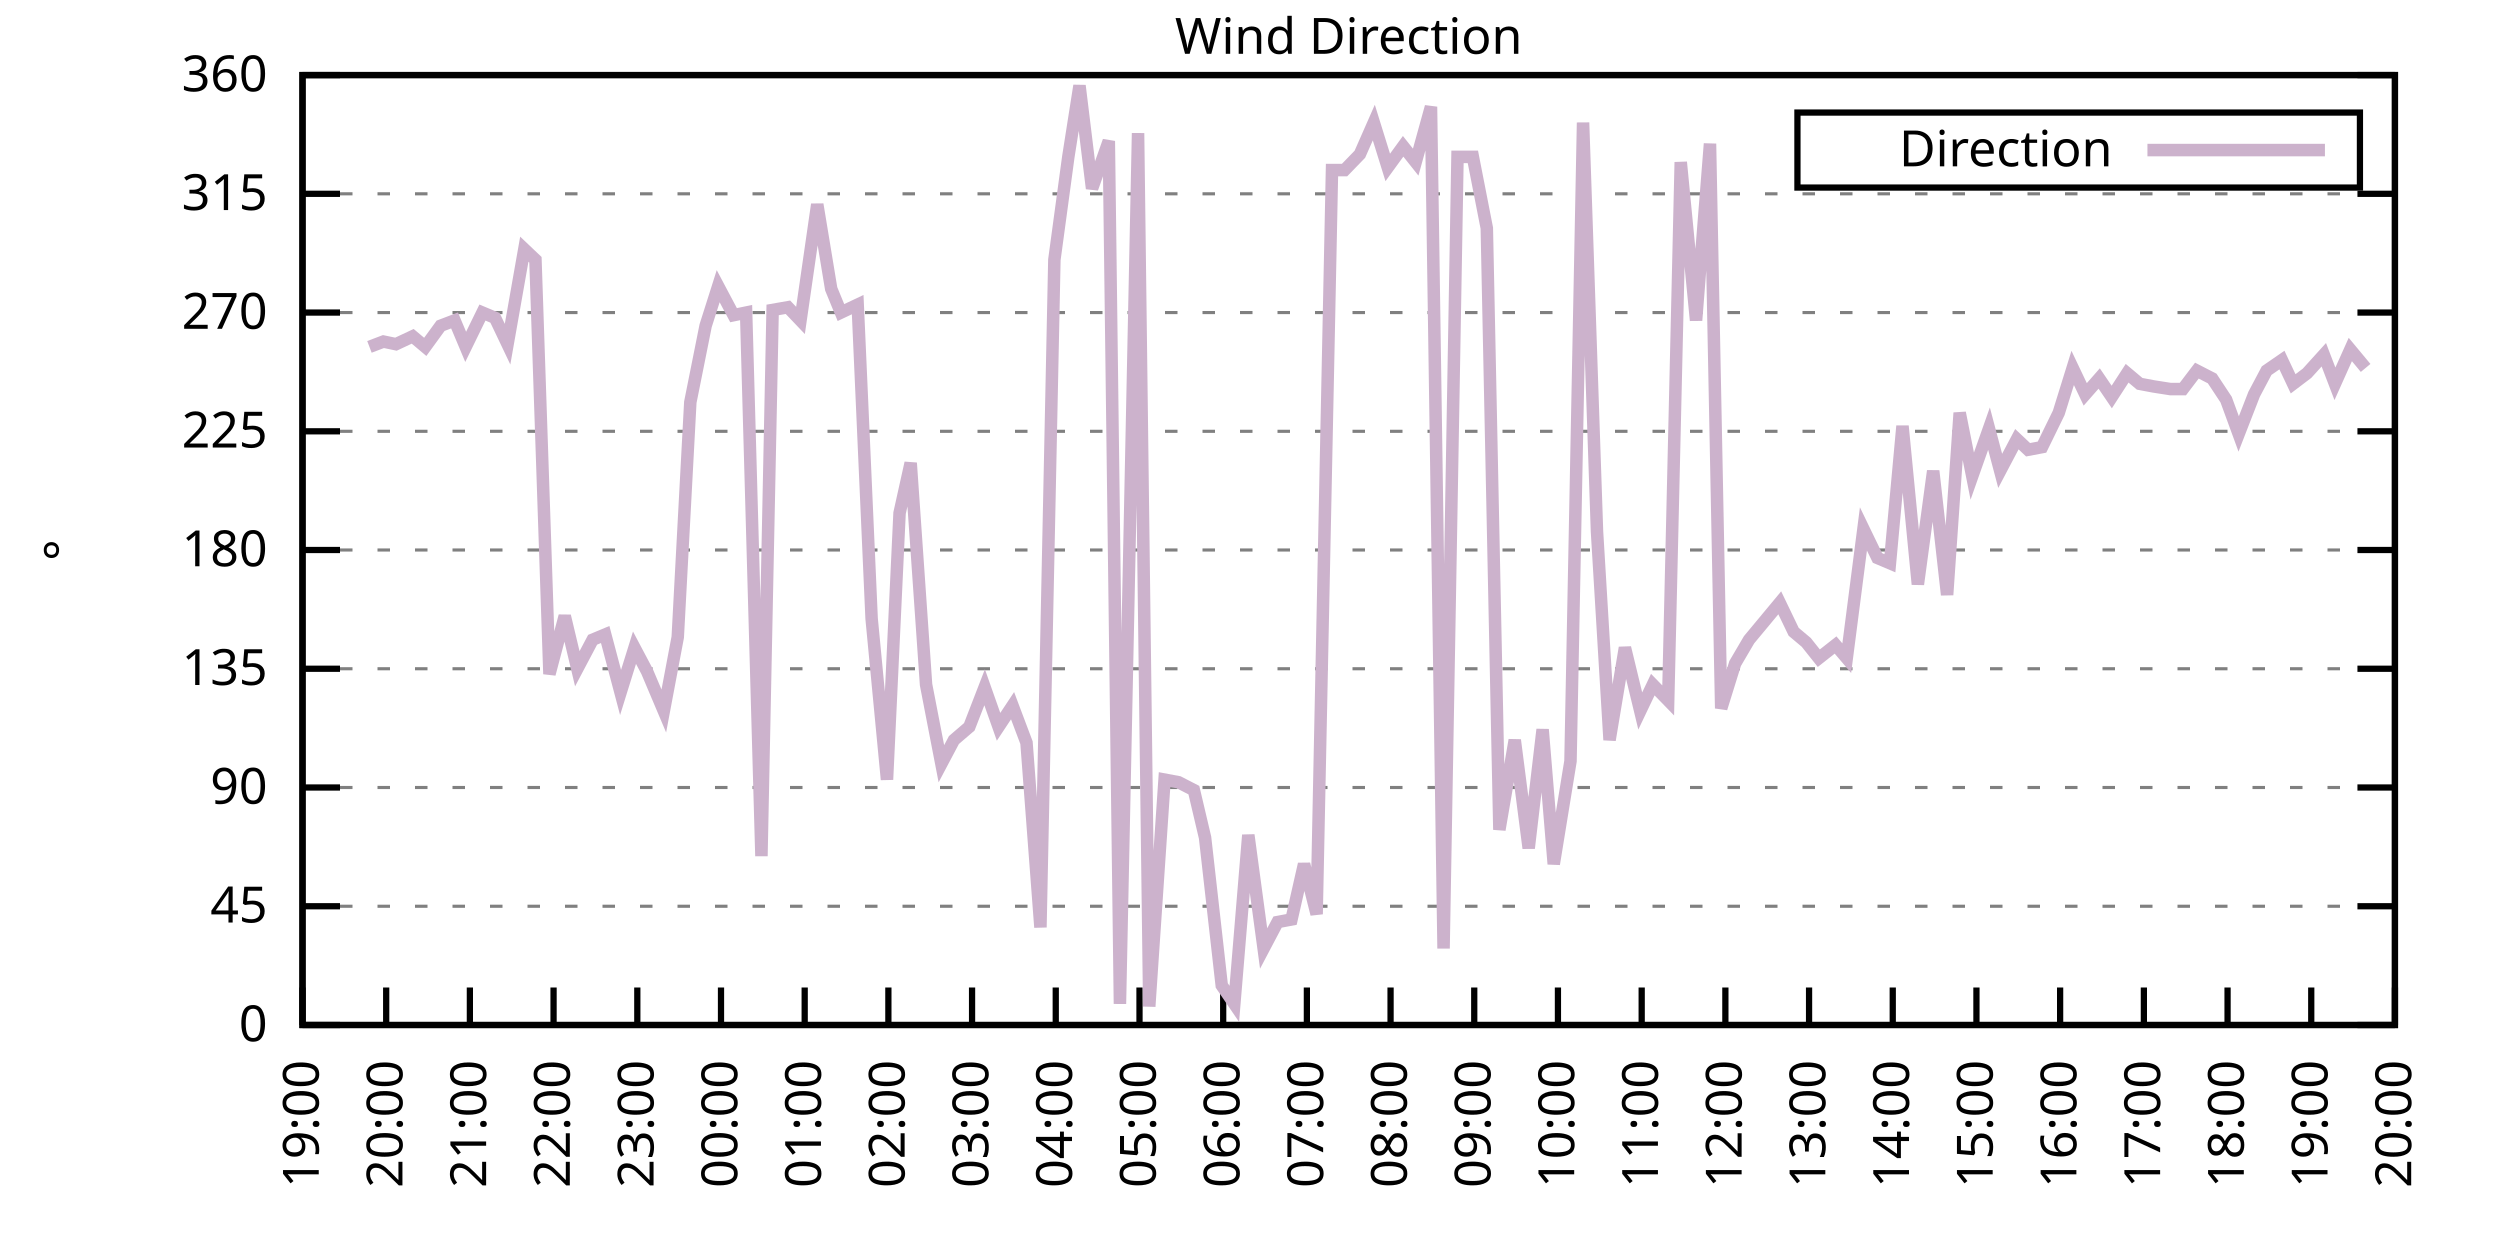
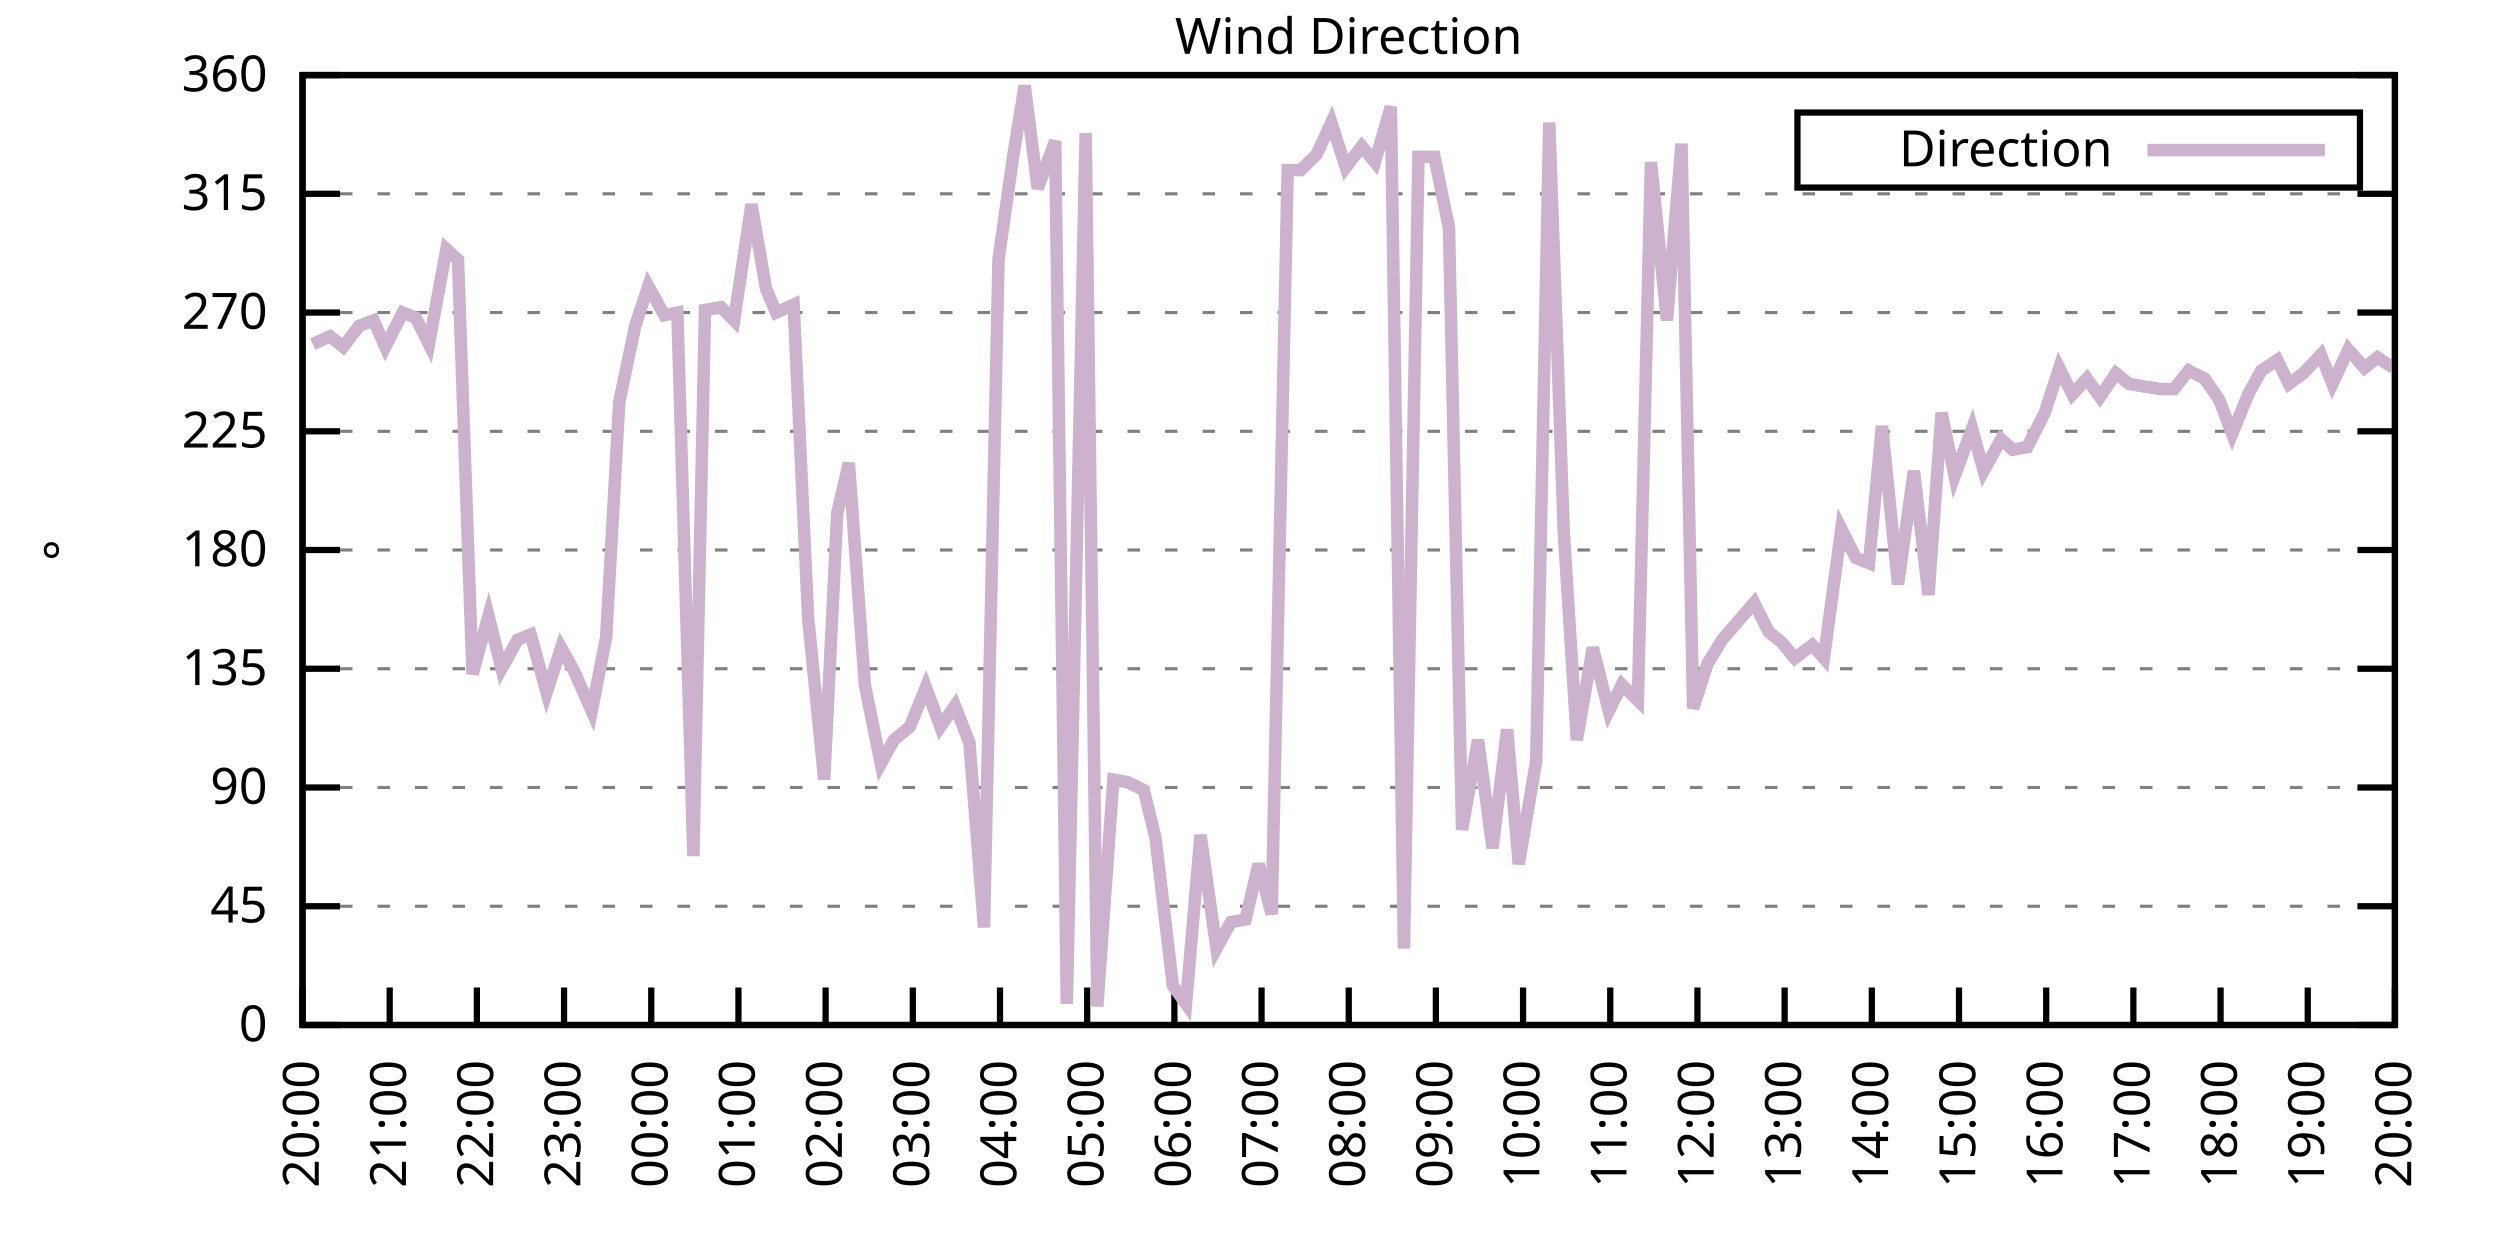
<svg xmlns="http://www.w3.org/2000/svg" xmlns:xlink="http://www.w3.org/1999/xlink" width="400" height="200" viewBox="0 0 400 200">
  <g id="gnuplot_canvas">
    <rect x="0" y="0" width="400" height="200" fill="none" />
    <defs>
      <circle id="gpDot" r="0.5" stroke-width="0.5" stroke="currentColor" />
      <path id="gpPt0" stroke-width="0.333" stroke="currentColor" d="M-1,0 h2 M0,-1 v2" />
      <path id="gpPt1" stroke-width="0.333" stroke="currentColor" d="M-1,-1 L1,1 M1,-1 L-1,1" />
      <path id="gpPt2" stroke-width="0.333" stroke="currentColor" d="M-1,0 L1,0 M0,-1 L0,1 M-1,-1 L1,1 M-1,1 L1,-1" />
      <rect id="gpPt3" stroke-width="0.333" stroke="currentColor" x="-1" y="-1" width="2" height="2" />
      <rect id="gpPt4" stroke-width="0.333" stroke="currentColor" fill="currentColor" x="-1" y="-1" width="2" height="2" />
      <circle id="gpPt5" stroke-width="0.333" stroke="currentColor" cx="0" cy="0" r="1" />
      <use xlink:href="#gpPt5" id="gpPt6" fill="currentColor" stroke="none" />
      <path id="gpPt7" stroke-width="0.333" stroke="currentColor" d="M0,-1.33 L-1.33,0.67 L1.33,0.67 z" />
      <use xlink:href="#gpPt7" id="gpPt8" fill="currentColor" stroke="none" />
      <use xlink:href="#gpPt7" id="gpPt9" stroke="currentColor" transform="rotate(180)" />
      <use xlink:href="#gpPt9" id="gpPt10" fill="currentColor" stroke="none" />
      <use xlink:href="#gpPt3" id="gpPt11" stroke="currentColor" transform="rotate(45)" />
      <use xlink:href="#gpPt11" id="gpPt12" fill="currentColor" stroke="none" />
      <path id="gpPt13" stroke-width="0.333" stroke="currentColor" d="M0,1.330 L1.265,0.411 L0.782,-1.067 L-0.782,-1.076 L-1.265,0.411 z" />
      <use xlink:href="#gpPt13" id="gpPt14" fill="currentColor" stroke="none" />
      <filter id="textbox" filterUnits="objectBoundingBox" x="0" y="0" height="1" width="1">
        <feFlood flood-color="white" flood-opacity="1" result="bgnd" />
        <feComposite in="SourceGraphic" in2="bgnd" operator="atop" />
      </filter>
      <filter id="greybox" filterUnits="objectBoundingBox" x="0" y="0" height="1" width="1">
        <feFlood flood-color="lightgrey" flood-opacity="1" result="grey" />
        <feComposite in="SourceGraphic" in2="grey" operator="atop" />
      </filter>
    </defs>
    <g fill="none" color="white" stroke="currentColor" stroke-width="1.00" stroke-linecap="butt" stroke-linejoin="miter">
</g>
    <g fill="none" color="black" stroke="currentColor" stroke-width="1.00" stroke-linecap="butt" stroke-linejoin="miter">
      <g stroke="none" shape-rendering="crispEdges">
        <polygon fill="rgb(255, 255, 255)" points="48.40,164.00 383.18,164.00 383.18,12.02 48.40,12.02 " />
      </g>
    </g>
    <g fill="none" color="black" stroke="currentColor" stroke-width="1.00" stroke-linecap="butt" stroke-linejoin="miter">
</g>
    <g fill="none" color="black" stroke="black" stroke-width="0.50" stroke-linecap="butt" stroke-linejoin="miter">
</g>
    <g fill="none" color="gray" stroke="currentColor" stroke-width="0.50" stroke-linecap="butt" stroke-linejoin="miter">
      <path stroke="gray" stroke-dasharray="2,4" class="gridline" d="M48.40,164.00 L383.19,164.00  " />
    </g>
    <g fill="none" color="gray" stroke="gray" stroke-width="1.00" stroke-linecap="butt" stroke-linejoin="miter">
</g>
    <g fill="none" color="black" stroke="currentColor" stroke-width="1.00" stroke-linecap="butt" stroke-linejoin="miter">
      <path stroke="black" d="M48.40,164.00 L54.40,164.00 M383.19,164.00 L377.19,164.00  " />
      <g transform="translate(42.80,166.60)" stroke="none" fill="black" font-family="Sans" font-size="8.00" text-anchor="end">
        <text>
          <tspan font-family="Sans"> 0</tspan>
        </text>
      </g>
    </g>
    <g fill="none" color="black" stroke="currentColor" stroke-width="1.00" stroke-linecap="butt" stroke-linejoin="miter">
</g>
    <g fill="none" color="black" stroke="black" stroke-width="0.50" stroke-linecap="butt" stroke-linejoin="miter">
</g>
    <g fill="none" color="gray" stroke="currentColor" stroke-width="0.50" stroke-linecap="butt" stroke-linejoin="miter">
      <path stroke="gray" stroke-dasharray="2,4" class="gridline" d="M48.40,145.00 L383.19,145.00  " />
    </g>
    <g fill="none" color="gray" stroke="gray" stroke-width="1.00" stroke-linecap="butt" stroke-linejoin="miter">
</g>
    <g fill="none" color="black" stroke="currentColor" stroke-width="1.00" stroke-linecap="butt" stroke-linejoin="miter">
      <path stroke="black" d="M48.40,145.00 L54.40,145.00 M383.19,145.00 L377.19,145.00  " />
      <g transform="translate(42.80,147.60)" stroke="none" fill="black" font-family="Sans" font-size="8.00" text-anchor="end">
        <text>
          <tspan font-family="Sans"> 45</tspan>
        </text>
      </g>
    </g>
    <g fill="none" color="black" stroke="currentColor" stroke-width="1.00" stroke-linecap="butt" stroke-linejoin="miter">
</g>
    <g fill="none" color="black" stroke="black" stroke-width="0.50" stroke-linecap="butt" stroke-linejoin="miter">
</g>
    <g fill="none" color="gray" stroke="currentColor" stroke-width="0.50" stroke-linecap="butt" stroke-linejoin="miter">
      <path stroke="gray" stroke-dasharray="2,4" class="gridline" d="M48.40,126.00 L383.19,126.00  " />
    </g>
    <g fill="none" color="gray" stroke="gray" stroke-width="1.00" stroke-linecap="butt" stroke-linejoin="miter">
</g>
    <g fill="none" color="black" stroke="currentColor" stroke-width="1.00" stroke-linecap="butt" stroke-linejoin="miter">
      <path stroke="black" d="M48.40,126.00 L54.40,126.00 M383.19,126.00 L377.19,126.00  " />
      <g transform="translate(42.80,128.60)" stroke="none" fill="black" font-family="Sans" font-size="8.00" text-anchor="end">
        <text>
          <tspan font-family="Sans"> 90</tspan>
        </text>
      </g>
    </g>
    <g fill="none" color="black" stroke="currentColor" stroke-width="1.00" stroke-linecap="butt" stroke-linejoin="miter">
</g>
    <g fill="none" color="black" stroke="black" stroke-width="0.50" stroke-linecap="butt" stroke-linejoin="miter">
</g>
    <g fill="none" color="gray" stroke="currentColor" stroke-width="0.50" stroke-linecap="butt" stroke-linejoin="miter">
      <path stroke="gray" stroke-dasharray="2,4" class="gridline" d="M48.40,107.00 L383.19,107.00  " />
    </g>
    <g fill="none" color="gray" stroke="gray" stroke-width="1.00" stroke-linecap="butt" stroke-linejoin="miter">
</g>
    <g fill="none" color="black" stroke="currentColor" stroke-width="1.00" stroke-linecap="butt" stroke-linejoin="miter">
      <path stroke="black" d="M48.40,107.00 L54.40,107.00 M383.19,107.00 L377.19,107.00  " />
      <g transform="translate(42.80,109.60)" stroke="none" fill="black" font-family="Sans" font-size="8.00" text-anchor="end">
        <text>
          <tspan font-family="Sans"> 135</tspan>
        </text>
      </g>
    </g>
    <g fill="none" color="black" stroke="currentColor" stroke-width="1.00" stroke-linecap="butt" stroke-linejoin="miter">
</g>
    <g fill="none" color="black" stroke="black" stroke-width="0.50" stroke-linecap="butt" stroke-linejoin="miter">
</g>
    <g fill="none" color="gray" stroke="currentColor" stroke-width="0.50" stroke-linecap="butt" stroke-linejoin="miter">
      <path stroke="gray" stroke-dasharray="2,4" class="gridline" d="M48.40,88.00 L383.19,88.00  " />
    </g>
    <g fill="none" color="gray" stroke="gray" stroke-width="1.00" stroke-linecap="butt" stroke-linejoin="miter">
</g>
    <g fill="none" color="black" stroke="currentColor" stroke-width="1.00" stroke-linecap="butt" stroke-linejoin="miter">
      <path stroke="black" d="M48.40,88.00 L54.40,88.00 M383.19,88.00 L377.19,88.00  " />
      <g transform="translate(42.80,90.60)" stroke="none" fill="black" font-family="Sans" font-size="8.00" text-anchor="end">
        <text>
          <tspan font-family="Sans"> 180</tspan>
        </text>
      </g>
    </g>
    <g fill="none" color="black" stroke="currentColor" stroke-width="1.00" stroke-linecap="butt" stroke-linejoin="miter">
</g>
    <g fill="none" color="black" stroke="black" stroke-width="0.50" stroke-linecap="butt" stroke-linejoin="miter">
</g>
    <g fill="none" color="gray" stroke="currentColor" stroke-width="0.50" stroke-linecap="butt" stroke-linejoin="miter">
      <path stroke="gray" stroke-dasharray="2,4" class="gridline" d="M48.40,69.01 L383.19,69.01  " />
    </g>
    <g fill="none" color="gray" stroke="gray" stroke-width="1.00" stroke-linecap="butt" stroke-linejoin="miter">
</g>
    <g fill="none" color="black" stroke="currentColor" stroke-width="1.00" stroke-linecap="butt" stroke-linejoin="miter">
      <path stroke="black" d="M48.40,69.01 L54.40,69.01 M383.19,69.01 L377.19,69.01  " />
      <g transform="translate(42.80,71.61)" stroke="none" fill="black" font-family="Sans" font-size="8.00" text-anchor="end">
        <text>
          <tspan font-family="Sans"> 225</tspan>
        </text>
      </g>
    </g>
    <g fill="none" color="black" stroke="currentColor" stroke-width="1.00" stroke-linecap="butt" stroke-linejoin="miter">
</g>
    <g fill="none" color="black" stroke="black" stroke-width="0.50" stroke-linecap="butt" stroke-linejoin="miter">
</g>
    <g fill="none" color="gray" stroke="currentColor" stroke-width="0.50" stroke-linecap="butt" stroke-linejoin="miter">
      <path stroke="gray" stroke-dasharray="2,4" class="gridline" d="M48.40,50.01 L383.19,50.01  " />
    </g>
    <g fill="none" color="gray" stroke="gray" stroke-width="1.00" stroke-linecap="butt" stroke-linejoin="miter">
</g>
    <g fill="none" color="black" stroke="currentColor" stroke-width="1.00" stroke-linecap="butt" stroke-linejoin="miter">
      <path stroke="black" d="M48.40,50.01 L54.40,50.01 M383.19,50.01 L377.19,50.01  " />
      <g transform="translate(42.80,52.61)" stroke="none" fill="black" font-family="Sans" font-size="8.00" text-anchor="end">
        <text>
          <tspan font-family="Sans"> 270</tspan>
        </text>
      </g>
    </g>
    <g fill="none" color="black" stroke="currentColor" stroke-width="1.00" stroke-linecap="butt" stroke-linejoin="miter">
</g>
    <g fill="none" color="black" stroke="black" stroke-width="0.50" stroke-linecap="butt" stroke-linejoin="miter">
</g>
    <g fill="none" color="gray" stroke="currentColor" stroke-width="0.50" stroke-linecap="butt" stroke-linejoin="miter">
      <path stroke="gray" stroke-dasharray="2,4" class="gridline" d="M48.40,31.01 L383.19,31.01  " />
    </g>
    <g fill="none" color="gray" stroke="gray" stroke-width="1.00" stroke-linecap="butt" stroke-linejoin="miter">
</g>
    <g fill="none" color="black" stroke="currentColor" stroke-width="1.00" stroke-linecap="butt" stroke-linejoin="miter">
      <path stroke="black" d="M48.40,31.01 L54.40,31.01 M383.19,31.01 L377.19,31.01  " />
      <g transform="translate(42.80,33.61)" stroke="none" fill="black" font-family="Sans" font-size="8.00" text-anchor="end">
        <text>
          <tspan font-family="Sans"> 315</tspan>
        </text>
      </g>
    </g>
    <g fill="none" color="black" stroke="currentColor" stroke-width="1.00" stroke-linecap="butt" stroke-linejoin="miter">
</g>
    <g fill="none" color="black" stroke="black" stroke-width="0.50" stroke-linecap="butt" stroke-linejoin="miter">
</g>
    <g fill="none" color="gray" stroke="currentColor" stroke-width="0.50" stroke-linecap="butt" stroke-linejoin="miter">
      <path stroke="gray" stroke-dasharray="2,4" class="gridline" d="M48.40,12.01 L383.19,12.01  " />
    </g>
    <g fill="none" color="gray" stroke="gray" stroke-width="1.00" stroke-linecap="butt" stroke-linejoin="miter">
</g>
    <g fill="none" color="black" stroke="currentColor" stroke-width="1.00" stroke-linecap="butt" stroke-linejoin="miter">
      <path stroke="black" d="M48.40,12.01 L54.40,12.01 M383.19,12.01 L377.19,12.01  " />
      <g transform="translate(42.80,14.61)" stroke="none" fill="black" font-family="Sans" font-size="8.00" text-anchor="end">
        <text>
          <tspan font-family="Sans"> 360</tspan>
        </text>
      </g>
    </g>
    <g fill="none" color="black" stroke="currentColor" stroke-width="1.00" stroke-linecap="butt" stroke-linejoin="miter">
      <path stroke="black" d="M48.40,164.00 L48.40,158.00  " />
      <g transform="translate(51.00,169.60) rotate(270.00)" stroke="none" fill="black" font-family="Sans" font-size="8.00" text-anchor="end">
        <text>
-           <tspan font-family="Sans">19:00</tspan>
-         </text>
-       </g>
-     </g>
-     <g fill="none" color="black" stroke="currentColor" stroke-width="1.00" stroke-linecap="butt" stroke-linejoin="miter">
-       <path stroke="black" d="M61.79,164.00 L61.79,158.00  " />
-       <g transform="translate(64.39,169.60) rotate(270.00)" stroke="none" fill="black" font-family="Sans" font-size="8.00" text-anchor="end">
-         <text>
          <tspan font-family="Sans">20:00</tspan>
        </text>
      </g>
    </g>
    <g fill="none" color="black" stroke="currentColor" stroke-width="1.00" stroke-linecap="butt" stroke-linejoin="miter">
-       <path stroke="black" d="M75.18,164.00 L75.18,158.00  " />
-       <g transform="translate(77.78,169.60) rotate(270.00)" stroke="none" fill="black" font-family="Sans" font-size="8.00" text-anchor="end">
+       <path stroke="black" d="M62.35,164.00 L62.35,158.00  " />
+       <g transform="translate(64.95,169.60) rotate(270.00)" stroke="none" fill="black" font-family="Sans" font-size="8.00" text-anchor="end">
        <text>
          <tspan font-family="Sans">21:00</tspan>
        </text>
      </g>
    </g>
    <g fill="none" color="black" stroke="currentColor" stroke-width="1.00" stroke-linecap="butt" stroke-linejoin="miter">
-       <path stroke="black" d="M88.57,164.00 L88.57,158.00  " />
-       <g transform="translate(91.17,169.60) rotate(270.00)" stroke="none" fill="black" font-family="Sans" font-size="8.00" text-anchor="end">
+       <path stroke="black" d="M76.30,164.00 L76.30,158.00  " />
+       <g transform="translate(78.90,169.60) rotate(270.00)" stroke="none" fill="black" font-family="Sans" font-size="8.00" text-anchor="end">
        <text>
          <tspan font-family="Sans">22:00</tspan>
        </text>
      </g>
    </g>
    <g fill="none" color="black" stroke="currentColor" stroke-width="1.00" stroke-linecap="butt" stroke-linejoin="miter">
-       <path stroke="black" d="M101.97,164.00 L101.97,158.00  " />
-       <g transform="translate(104.57,169.60) rotate(270.00)" stroke="none" fill="black" font-family="Sans" font-size="8.00" text-anchor="end">
+       <path stroke="black" d="M90.25,164.00 L90.25,158.00  " />
+       <g transform="translate(92.85,169.60) rotate(270.00)" stroke="none" fill="black" font-family="Sans" font-size="8.00" text-anchor="end">
        <text>
          <tspan font-family="Sans">23:00</tspan>
        </text>
      </g>
    </g>
    <g fill="none" color="black" stroke="currentColor" stroke-width="1.00" stroke-linecap="butt" stroke-linejoin="miter">
-       <path stroke="black" d="M115.36,164.00 L115.36,158.00  " />
-       <g transform="translate(117.96,169.60) rotate(270.00)" stroke="none" fill="black" font-family="Sans" font-size="8.00" text-anchor="end">
+       <path stroke="black" d="M104.20,164.00 L104.20,158.00  " />
+       <g transform="translate(106.80,169.60) rotate(270.00)" stroke="none" fill="black" font-family="Sans" font-size="8.00" text-anchor="end">
        <text>
          <tspan font-family="Sans">00:00</tspan>
        </text>
      </g>
    </g>
    <g fill="none" color="black" stroke="currentColor" stroke-width="1.00" stroke-linecap="butt" stroke-linejoin="miter">
-       <path stroke="black" d="M128.75,164.00 L128.75,158.00  " />
-       <g transform="translate(131.35,169.60) rotate(270.00)" stroke="none" fill="black" font-family="Sans" font-size="8.00" text-anchor="end">
+       <path stroke="black" d="M118.15,164.00 L118.15,158.00  " />
+       <g transform="translate(120.75,169.60) rotate(270.00)" stroke="none" fill="black" font-family="Sans" font-size="8.00" text-anchor="end">
        <text>
          <tspan font-family="Sans">01:00</tspan>
        </text>
      </g>
    </g>
    <g fill="none" color="black" stroke="currentColor" stroke-width="1.00" stroke-linecap="butt" stroke-linejoin="miter">
-       <path stroke="black" d="M142.14,164.00 L142.14,158.00  " />
-       <g transform="translate(144.74,169.60) rotate(270.00)" stroke="none" fill="black" font-family="Sans" font-size="8.00" text-anchor="end">
+       <path stroke="black" d="M132.10,164.00 L132.10,158.00  " />
+       <g transform="translate(134.70,169.60) rotate(270.00)" stroke="none" fill="black" font-family="Sans" font-size="8.00" text-anchor="end">
        <text>
          <tspan font-family="Sans">02:00</tspan>
        </text>
      </g>
    </g>
    <g fill="none" color="black" stroke="currentColor" stroke-width="1.00" stroke-linecap="butt" stroke-linejoin="miter">
-       <path stroke="black" d="M155.53,164.00 L155.53,158.00  " />
-       <g transform="translate(158.13,169.60) rotate(270.00)" stroke="none" fill="black" font-family="Sans" font-size="8.00" text-anchor="end">
+       <path stroke="black" d="M146.05,164.00 L146.05,158.00  " />
+       <g transform="translate(148.65,169.60) rotate(270.00)" stroke="none" fill="black" font-family="Sans" font-size="8.00" text-anchor="end">
        <text>
          <tspan font-family="Sans">03:00</tspan>
        </text>
      </g>
    </g>
    <g fill="none" color="black" stroke="currentColor" stroke-width="1.00" stroke-linecap="butt" stroke-linejoin="miter">
-       <path stroke="black" d="M168.92,164.00 L168.92,158.00  " />
-       <g transform="translate(171.52,169.60) rotate(270.00)" stroke="none" fill="black" font-family="Sans" font-size="8.00" text-anchor="end">
+       <path stroke="black" d="M160.00,164.00 L160.00,158.00  " />
+       <g transform="translate(162.60,169.60) rotate(270.00)" stroke="none" fill="black" font-family="Sans" font-size="8.00" text-anchor="end">
        <text>
          <tspan font-family="Sans">04:00</tspan>
        </text>
      </g>
    </g>
    <g fill="none" color="black" stroke="currentColor" stroke-width="1.00" stroke-linecap="butt" stroke-linejoin="miter">
-       <path stroke="black" d="M182.32,164.00 L182.32,158.00  " />
-       <g transform="translate(184.92,169.60) rotate(270.00)" stroke="none" fill="black" font-family="Sans" font-size="8.00" text-anchor="end">
+       <path stroke="black" d="M173.95,164.00 L173.95,158.00  " />
+       <g transform="translate(176.55,169.60) rotate(270.00)" stroke="none" fill="black" font-family="Sans" font-size="8.00" text-anchor="end">
        <text>
          <tspan font-family="Sans">05:00</tspan>
        </text>
      </g>
    </g>
    <g fill="none" color="black" stroke="currentColor" stroke-width="1.00" stroke-linecap="butt" stroke-linejoin="miter">
-       <path stroke="black" d="M195.71,164.00 L195.71,158.00  " />
-       <g transform="translate(198.31,169.60) rotate(270.00)" stroke="none" fill="black" font-family="Sans" font-size="8.00" text-anchor="end">
+       <path stroke="black" d="M187.90,164.00 L187.90,158.00  " />
+       <g transform="translate(190.50,169.60) rotate(270.00)" stroke="none" fill="black" font-family="Sans" font-size="8.00" text-anchor="end">
        <text>
          <tspan font-family="Sans">06:00</tspan>
        </text>
      </g>
    </g>
    <g fill="none" color="black" stroke="currentColor" stroke-width="1.00" stroke-linecap="butt" stroke-linejoin="miter">
-       <path stroke="black" d="M209.10,164.00 L209.10,158.00  " />
-       <g transform="translate(211.70,169.60) rotate(270.00)" stroke="none" fill="black" font-family="Sans" font-size="8.00" text-anchor="end">
+       <path stroke="black" d="M201.85,164.00 L201.85,158.00  " />
+       <g transform="translate(204.45,169.60) rotate(270.00)" stroke="none" fill="black" font-family="Sans" font-size="8.00" text-anchor="end">
        <text>
          <tspan font-family="Sans">07:00</tspan>
        </text>
      </g>
    </g>
    <g fill="none" color="black" stroke="currentColor" stroke-width="1.00" stroke-linecap="butt" stroke-linejoin="miter">
-       <path stroke="black" d="M222.49,164.00 L222.49,158.00  " />
-       <g transform="translate(225.09,169.60) rotate(270.00)" stroke="none" fill="black" font-family="Sans" font-size="8.00" text-anchor="end">
+       <path stroke="black" d="M215.80,164.00 L215.80,158.00  " />
+       <g transform="translate(218.40,169.60) rotate(270.00)" stroke="none" fill="black" font-family="Sans" font-size="8.00" text-anchor="end">
        <text>
          <tspan font-family="Sans">08:00</tspan>
        </text>
      </g>
    </g>
    <g fill="none" color="black" stroke="currentColor" stroke-width="1.00" stroke-linecap="butt" stroke-linejoin="miter">
-       <path stroke="black" d="M235.88,164.00 L235.88,158.00  " />
-       <g transform="translate(238.48,169.60) rotate(270.00)" stroke="none" fill="black" font-family="Sans" font-size="8.00" text-anchor="end">
+       <path stroke="black" d="M229.74,164.00 L229.74,158.00  " />
+       <g transform="translate(232.34,169.60) rotate(270.00)" stroke="none" fill="black" font-family="Sans" font-size="8.00" text-anchor="end">
        <text>
          <tspan font-family="Sans">09:00</tspan>
        </text>
      </g>
    </g>
    <g fill="none" color="black" stroke="currentColor" stroke-width="1.00" stroke-linecap="butt" stroke-linejoin="miter">
-       <path stroke="black" d="M249.27,164.00 L249.27,158.00  " />
-       <g transform="translate(251.87,169.60) rotate(270.00)" stroke="none" fill="black" font-family="Sans" font-size="8.00" text-anchor="end">
+       <path stroke="black" d="M243.69,164.00 L243.69,158.00  " />
+       <g transform="translate(246.29,169.60) rotate(270.00)" stroke="none" fill="black" font-family="Sans" font-size="8.00" text-anchor="end">
        <text>
          <tspan font-family="Sans">10:00</tspan>
        </text>
      </g>
    </g>
    <g fill="none" color="black" stroke="currentColor" stroke-width="1.00" stroke-linecap="butt" stroke-linejoin="miter">
-       <path stroke="black" d="M262.67,164.00 L262.67,158.00  " />
-       <g transform="translate(265.27,169.60) rotate(270.00)" stroke="none" fill="black" font-family="Sans" font-size="8.00" text-anchor="end">
+       <path stroke="black" d="M257.64,164.00 L257.64,158.00  " />
+       <g transform="translate(260.24,169.60) rotate(270.00)" stroke="none" fill="black" font-family="Sans" font-size="8.00" text-anchor="end">
        <text>
          <tspan font-family="Sans">11:00</tspan>
        </text>
      </g>
    </g>
    <g fill="none" color="black" stroke="currentColor" stroke-width="1.00" stroke-linecap="butt" stroke-linejoin="miter">
-       <path stroke="black" d="M276.06,164.00 L276.06,158.00  " />
-       <g transform="translate(278.66,169.60) rotate(270.00)" stroke="none" fill="black" font-family="Sans" font-size="8.00" text-anchor="end">
+       <path stroke="black" d="M271.59,164.00 L271.59,158.00  " />
+       <g transform="translate(274.19,169.60) rotate(270.00)" stroke="none" fill="black" font-family="Sans" font-size="8.00" text-anchor="end">
        <text>
          <tspan font-family="Sans">12:00</tspan>
        </text>
      </g>
    </g>
    <g fill="none" color="black" stroke="currentColor" stroke-width="1.00" stroke-linecap="butt" stroke-linejoin="miter">
-       <path stroke="black" d="M289.45,164.00 L289.45,158.00  " />
-       <g transform="translate(292.05,169.60) rotate(270.00)" stroke="none" fill="black" font-family="Sans" font-size="8.00" text-anchor="end">
+       <path stroke="black" d="M285.54,164.00 L285.54,158.00  " />
+       <g transform="translate(288.14,169.60) rotate(270.00)" stroke="none" fill="black" font-family="Sans" font-size="8.00" text-anchor="end">
        <text>
          <tspan font-family="Sans">13:00</tspan>
        </text>
      </g>
    </g>
    <g fill="none" color="black" stroke="currentColor" stroke-width="1.00" stroke-linecap="butt" stroke-linejoin="miter">
-       <path stroke="black" d="M302.84,164.00 L302.84,158.00  " />
-       <g transform="translate(305.44,169.60) rotate(270.00)" stroke="none" fill="black" font-family="Sans" font-size="8.00" text-anchor="end">
+       <path stroke="black" d="M299.49,164.00 L299.49,158.00  " />
+       <g transform="translate(302.09,169.60) rotate(270.00)" stroke="none" fill="black" font-family="Sans" font-size="8.00" text-anchor="end">
        <text>
          <tspan font-family="Sans">14:00</tspan>
        </text>
      </g>
    </g>
    <g fill="none" color="black" stroke="currentColor" stroke-width="1.00" stroke-linecap="butt" stroke-linejoin="miter">
-       <path stroke="black" d="M316.23,164.00 L316.23,158.00  " />
-       <g transform="translate(318.83,169.60) rotate(270.00)" stroke="none" fill="black" font-family="Sans" font-size="8.00" text-anchor="end">
+       <path stroke="black" d="M313.44,164.00 L313.44,158.00  " />
+       <g transform="translate(316.04,169.60) rotate(270.00)" stroke="none" fill="black" font-family="Sans" font-size="8.00" text-anchor="end">
        <text>
          <tspan font-family="Sans">15:00</tspan>
        </text>
      </g>
    </g>
    <g fill="none" color="black" stroke="currentColor" stroke-width="1.00" stroke-linecap="butt" stroke-linejoin="miter">
-       <path stroke="black" d="M329.62,164.00 L329.62,158.00  " />
-       <g transform="translate(332.22,169.60) rotate(270.00)" stroke="none" fill="black" font-family="Sans" font-size="8.00" text-anchor="end">
+       <path stroke="black" d="M327.39,164.00 L327.39,158.00  " />
+       <g transform="translate(329.99,169.60) rotate(270.00)" stroke="none" fill="black" font-family="Sans" font-size="8.00" text-anchor="end">
        <text>
          <tspan font-family="Sans">16:00</tspan>
        </text>
      </g>
    </g>
    <g fill="none" color="black" stroke="currentColor" stroke-width="1.00" stroke-linecap="butt" stroke-linejoin="miter">
-       <path stroke="black" d="M343.02,164.00 L343.02,158.00  " />
-       <g transform="translate(345.62,169.60) rotate(270.00)" stroke="none" fill="black" font-family="Sans" font-size="8.00" text-anchor="end">
+       <path stroke="black" d="M341.34,164.00 L341.34,158.00  " />
+       <g transform="translate(343.94,169.60) rotate(270.00)" stroke="none" fill="black" font-family="Sans" font-size="8.00" text-anchor="end">
        <text>
          <tspan font-family="Sans">17:00</tspan>
        </text>
      </g>
    </g>
    <g fill="none" color="black" stroke="currentColor" stroke-width="1.00" stroke-linecap="butt" stroke-linejoin="miter">
-       <path stroke="black" d="M356.41,164.00 L356.41,158.00  " />
-       <g transform="translate(359.01,169.60) rotate(270.00)" stroke="none" fill="black" font-family="Sans" font-size="8.00" text-anchor="end">
+       <path stroke="black" d="M355.29,164.00 L355.29,158.00  " />
+       <g transform="translate(357.89,169.60) rotate(270.00)" stroke="none" fill="black" font-family="Sans" font-size="8.00" text-anchor="end">
        <text>
          <tspan font-family="Sans">18:00</tspan>
        </text>
      </g>
    </g>
    <g fill="none" color="black" stroke="currentColor" stroke-width="1.00" stroke-linecap="butt" stroke-linejoin="miter">
-       <path stroke="black" d="M369.80,164.00 L369.80,158.00  " />
-       <g transform="translate(372.40,169.60) rotate(270.00)" stroke="none" fill="black" font-family="Sans" font-size="8.00" text-anchor="end">
+       <path stroke="black" d="M369.24,164.00 L369.24,158.00  " />
+       <g transform="translate(371.84,169.60) rotate(270.00)" stroke="none" fill="black" font-family="Sans" font-size="8.00" text-anchor="end">
        <text>
          <tspan font-family="Sans">19:00</tspan>
        </text>
      </g>
    </g>
    <g fill="none" color="black" stroke="currentColor" stroke-width="1.00" stroke-linecap="butt" stroke-linejoin="miter">
      <path stroke="black" d="M383.19,164.00 L383.19,158.00  " />
      <g transform="translate(385.79,169.60) rotate(270.00)" stroke="none" fill="black" font-family="Sans" font-size="8.00" text-anchor="end">
        <text>
          <tspan font-family="Sans">20:00</tspan>
        </text>
      </g>
    </g>
    <g fill="none" color="black" stroke="currentColor" stroke-width="1.00" stroke-linecap="butt" stroke-linejoin="miter">
</g>
    <g fill="none" color="black" stroke="currentColor" stroke-width="1.00" stroke-linecap="butt" stroke-linejoin="miter">
      <path stroke="black" d="M48.40,12.01 L48.40,164.00 L383.19,164.00 L383.19,12.01 L48.40,12.01 Z  " />
    </g>
    <g fill="none" color="black" stroke="currentColor" stroke-width="1.00" stroke-linecap="butt" stroke-linejoin="miter">
</g>
    <g fill="none" color="black" stroke="currentColor" stroke-width="1.00" stroke-linecap="butt" stroke-linejoin="miter">
      <path stroke="black" d="M287.59,30.01 L287.59,18.01 L377.59,18.01 L377.59,30.01 L287.59,30.01 Z  " />
    </g>
    <g id="Wind_direction_plot_1">
      <g fill="none" color="white" stroke="black" stroke-width="2.00" stroke-linecap="butt" stroke-linejoin="miter">
</g>
      <g fill="none" color="black" stroke="currentColor" stroke-width="2.00" stroke-linecap="butt" stroke-linejoin="miter">
        <g transform="translate(337.99,26.61)" stroke="none" fill="black" font-family="Sans" font-size="8.00" text-anchor="end">
          <text>
            <tspan font-family="Sans">Direction</tspan>
          </text>
        </g>
      </g>
      <g fill="none" color="black" stroke="currentColor" stroke-width="2.00" stroke-linecap="butt" stroke-linejoin="miter">
-         <path stroke="rgb(204, 178, 204)" d="M343.59,24.01 L371.99,24.01 M59.11,55.50 L61.35,54.65 L63.35,55.07 L66.03,53.81 L68.04,55.50 L70.50,52.12   L72.73,51.27 L74.51,55.50 L77.19,50.01 L79.20,50.85 L81.21,55.07 L83.89,39.87 L85.67,41.56 L87.91,107.85   L90.36,98.56 L92.37,107.00 L94.82,102.36 L96.83,101.52 L99.29,110.80 L101.52,103.63 L103.53,107.43 L106.21,113.76   L108.44,101.94 L110.45,64.36 L112.90,52.12 L114.91,45.79 L117.37,50.43 L119.38,50.01 L121.83,136.98 L123.62,49.59   L126.07,49.16 L128.08,51.27 L130.76,32.70 L132.99,46.21 L134.55,50.01 L137.23,48.74 L139.46,98.98 L141.92,124.74   L143.93,82.09 L145.71,74.07 L148.17,109.54 L150.62,122.20 L152.63,118.40 L155.09,116.29 L157.54,109.96 L159.77,116.29   L162.01,112.91 L164.24,118.83 L166.47,148.38 L168.70,41.56 L170.93,25.10 L172.72,13.70 L174.73,30.16 L177.41,22.56   L179.19,160.62 L182.09,21.30 L183.88,161.04 L186.33,124.74 L188.57,125.16 L191.02,126.42 L192.81,134.02 L195.48,157.67   L197.49,160.62 L199.73,133.60 L202.18,151.76 L204.41,147.53 L206.64,147.11 L208.65,138.25 L210.66,146.27 L213.12,27.21   L215.13,27.21 L217.58,24.68 L219.81,19.61 L222.04,26.79 L224.50,23.41 L226.51,25.94 L228.96,17.08 L230.97,151.76   L233.20,25.10 L235.66,25.10 L237.89,36.50 L239.90,132.76 L242.36,118.40 L244.59,135.71 L246.82,116.71 L248.60,138.25   L251.28,121.78 L253.29,19.61 L255.52,85.05 L257.53,118.40 L259.99,103.63 L262.44,113.76 L264.45,109.54 L266.91,112.07   L268.92,25.94 L271.37,51.27 L273.60,22.99 L275.39,113.34 L277.62,106.16 L279.85,102.36 L282.31,99.40 L284.76,96.45   L286.99,101.09 L289.00,102.78 L291.01,105.31 L293.69,103.20 L295.48,105.31 L298.15,84.63 L300.39,89.27 L302.39,90.12   L304.40,68.16 L306.86,93.49 L309.31,75.34 L311.54,95.18 L313.55,66.05 L315.56,76.18 L318.24,68.58 L320.03,75.34   L322.70,70.27 L324.49,71.96 L326.72,71.54 L329.40,66.05 L331.63,58.87 L333.64,63.10 L335.87,60.56 L337.88,63.52   L340.34,59.72 L342.35,61.41 L344.58,61.83 L347.26,62.25 L349.26,62.25 L351.50,59.30 L353.95,60.56 L356.18,63.94   L358.19,69.43 L360.65,63.10 L362.66,59.30 L365.11,57.61 L366.90,61.41 L369.13,59.72 L371.81,56.76 L373.59,61.41   L376.05,55.92 L378.50,58.87  " />
+         <path stroke="rgb(204, 178, 204)" d="M343.59,24.01 L371.99,24.01 M50.03,55.07 L52.82,53.81 L54.91,55.50 L57.47,52.12 L59.79,51.27 L61.65,55.50   L64.44,50.01 L66.53,50.85 L68.63,55.07 L71.42,39.87 L73.28,41.56 L75.60,107.85 L78.16,98.56 L80.25,107.00   L82.81,102.36 L84.90,101.52 L87.46,110.80 L89.78,103.63 L91.88,107.43 L94.67,113.76 L96.99,101.94 L99.08,64.36   L101.64,52.12 L103.73,45.79 L106.29,50.43 L108.38,50.01 L110.94,136.98 L112.80,49.59 L115.36,49.16 L117.45,51.27   L120.24,32.70 L122.57,46.21 L124.19,50.01 L126.98,48.74 L129.31,98.98 L131.87,124.74 L133.96,82.09 L135.82,74.07   L138.37,109.54 L140.93,122.20 L143.02,118.40 L145.58,116.29 L148.14,109.96 L150.46,116.29 L152.79,112.91 L155.11,118.83   L157.44,148.38 L159.76,41.56 L162.09,25.10 L163.95,13.70 L166.04,30.16 L168.83,22.56 L170.69,160.62 L173.71,21.30   L175.57,161.04 L178.13,124.74 L180.46,125.16 L183.01,126.42 L184.87,134.02 L187.66,157.67 L189.76,160.62 L192.08,133.60   L194.64,151.76 L196.96,147.53 L199.29,147.11 L201.38,138.25 L203.47,146.27 L206.03,27.21 L208.12,27.21 L210.68,24.68   L213.01,19.61 L215.33,26.79 L217.89,23.41 L219.98,25.94 L222.54,17.08 L224.63,151.76 L226.95,25.10 L229.51,25.10   L231.84,36.50 L233.93,132.76 L236.49,118.40 L238.81,135.71 L241.14,116.71 L243.00,138.25 L245.79,121.78 L247.88,19.61   L250.20,85.05 L252.30,118.40 L254.85,103.63 L257.41,113.76 L259.50,109.54 L262.06,112.07 L264.15,25.94 L266.71,51.27   L269.04,22.99 L270.90,113.34 L273.22,106.16 L275.55,102.36 L278.10,99.40 L280.66,96.45 L282.99,101.09 L285.08,102.78   L287.17,105.31 L289.96,103.20 L291.82,105.31 L294.61,84.63 L296.94,89.27 L299.03,90.12 L301.12,68.16 L303.68,93.49   L306.23,75.34 L308.56,95.18 L310.65,66.05 L312.74,76.18 L315.53,68.58 L317.39,75.34 L320.18,70.27 L322.04,71.96   L324.37,71.54 L327.16,66.05 L329.48,58.87 L331.58,63.10 L333.90,60.56 L335.99,63.52 L338.55,59.72 L340.64,61.41   L342.97,61.83 L345.76,62.25 L347.85,62.25 L350.18,59.30 L352.73,60.56 L355.06,63.94 L357.15,69.43 L359.71,63.10   L361.80,59.30 L364.36,57.61 L366.22,61.41 L368.54,59.72 L371.33,56.76 L373.19,61.41 L375.75,55.92 L378.31,58.87   L380.40,57.18 L382.96,58.87  " />
      </g>
    </g>
    <g fill="none" color="black" stroke="currentColor" stroke-width="2.00" stroke-linecap="butt" stroke-linejoin="miter">
</g>
    <g fill="none" color="black" stroke="black" stroke-width="1.00" stroke-linecap="butt" stroke-linejoin="miter">
</g>
    <g fill="none" color="black" stroke="currentColor" stroke-width="1.00" stroke-linecap="butt" stroke-linejoin="miter">
      <path stroke="black" d="M48.40,12.01 L48.40,164.00 L383.19,164.00 L383.19,12.01 L48.40,12.01 Z  " />
      <g transform="translate(12.80,88.01) rotate(270.00)" stroke="none" fill="black" font-family="Sans" font-size="8.00" text-anchor="middle">
        <text>
          <tspan font-family="Sans">°</tspan>
        </text>
      </g>
    </g>
    <g fill="none" color="black" stroke="currentColor" stroke-width="1.00" stroke-linecap="butt" stroke-linejoin="miter">
</g>
    <g fill="none" color="black" stroke="currentColor" stroke-width="1.00" stroke-linecap="butt" stroke-linejoin="miter">
      <g transform="translate(215.79,8.61)" stroke="none" fill="black" font-family="Sans" font-size="8.00" text-anchor="middle">
        <text>
          <tspan font-family="Sans">Wind Direction</tspan>
        </text>
      </g>
    </g>
    <g fill="none" color="black" stroke="currentColor" stroke-width="1.00" stroke-linecap="butt" stroke-linejoin="miter">
</g>
  </g>
</svg>
